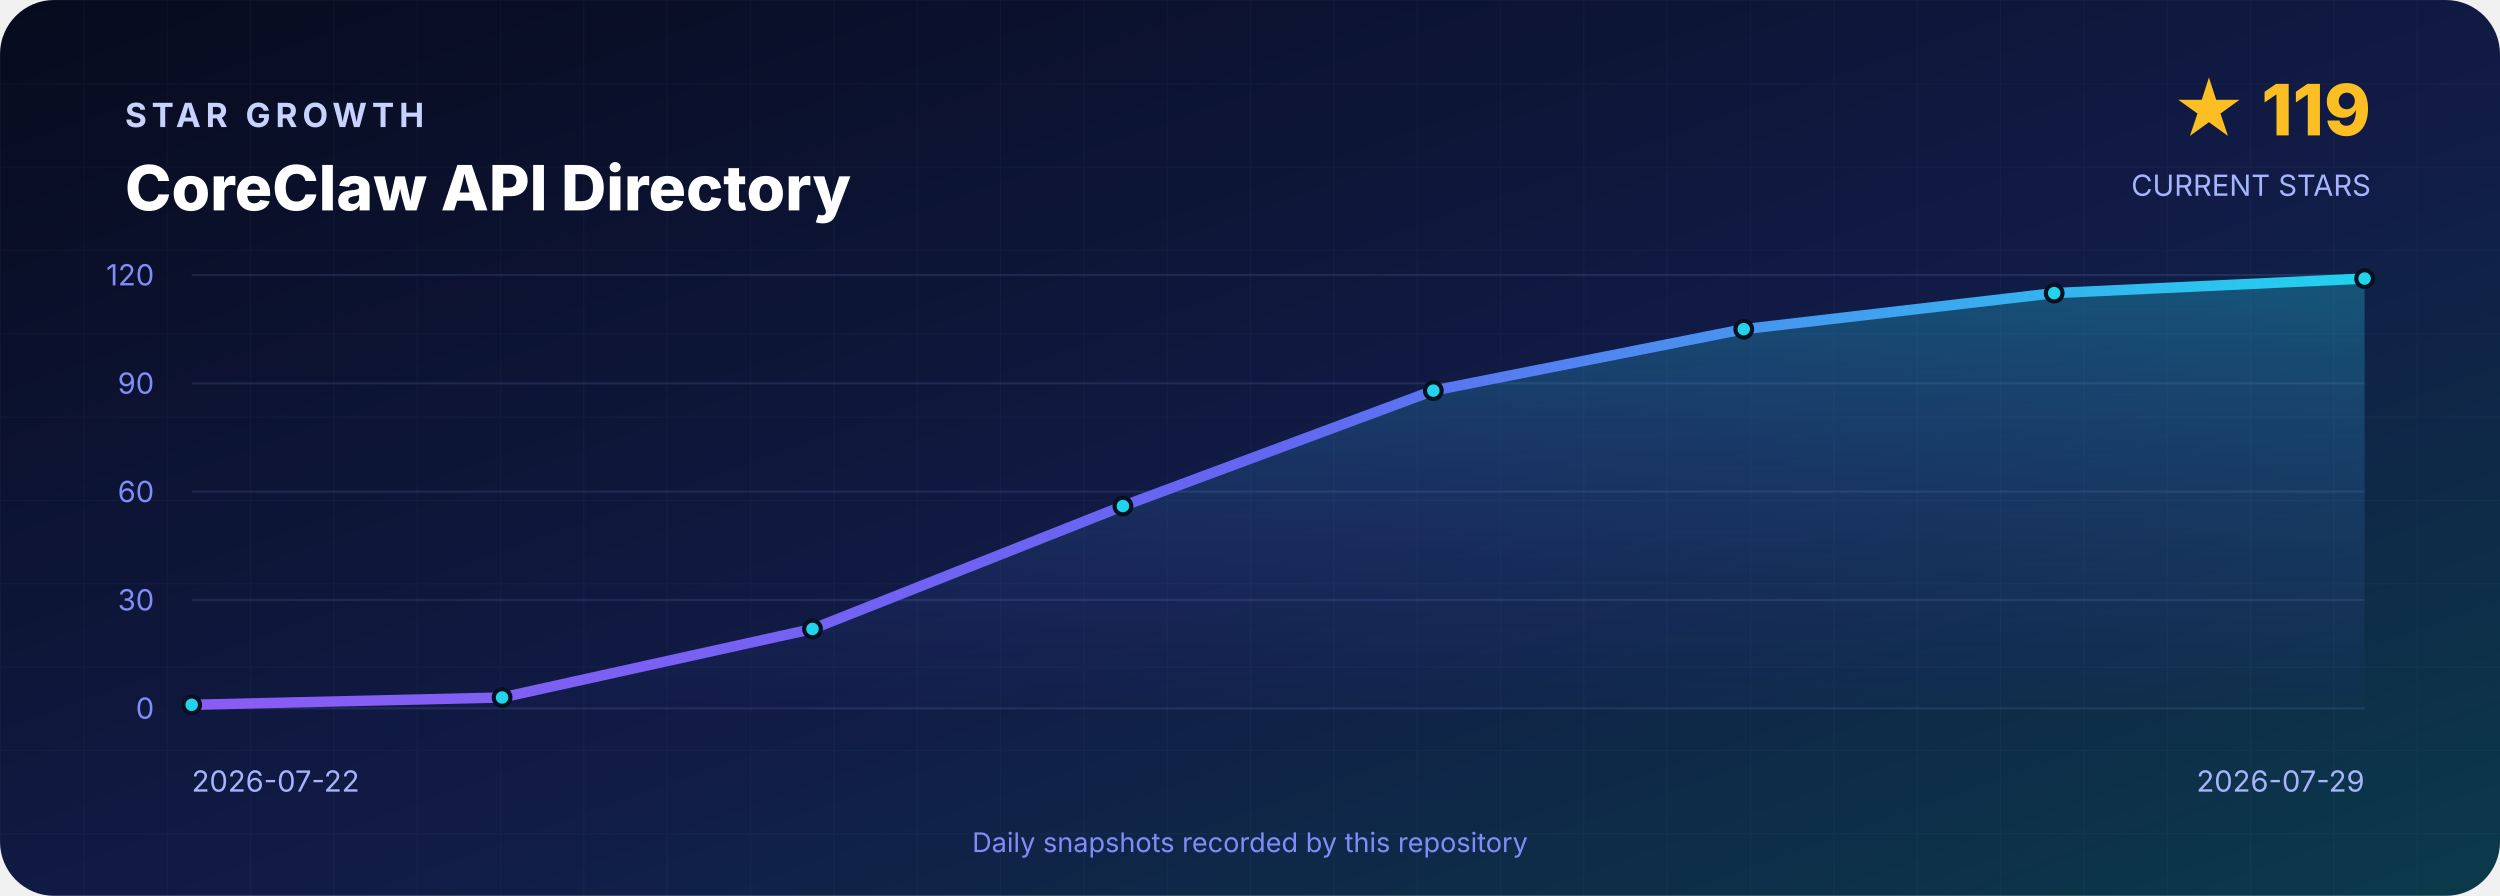
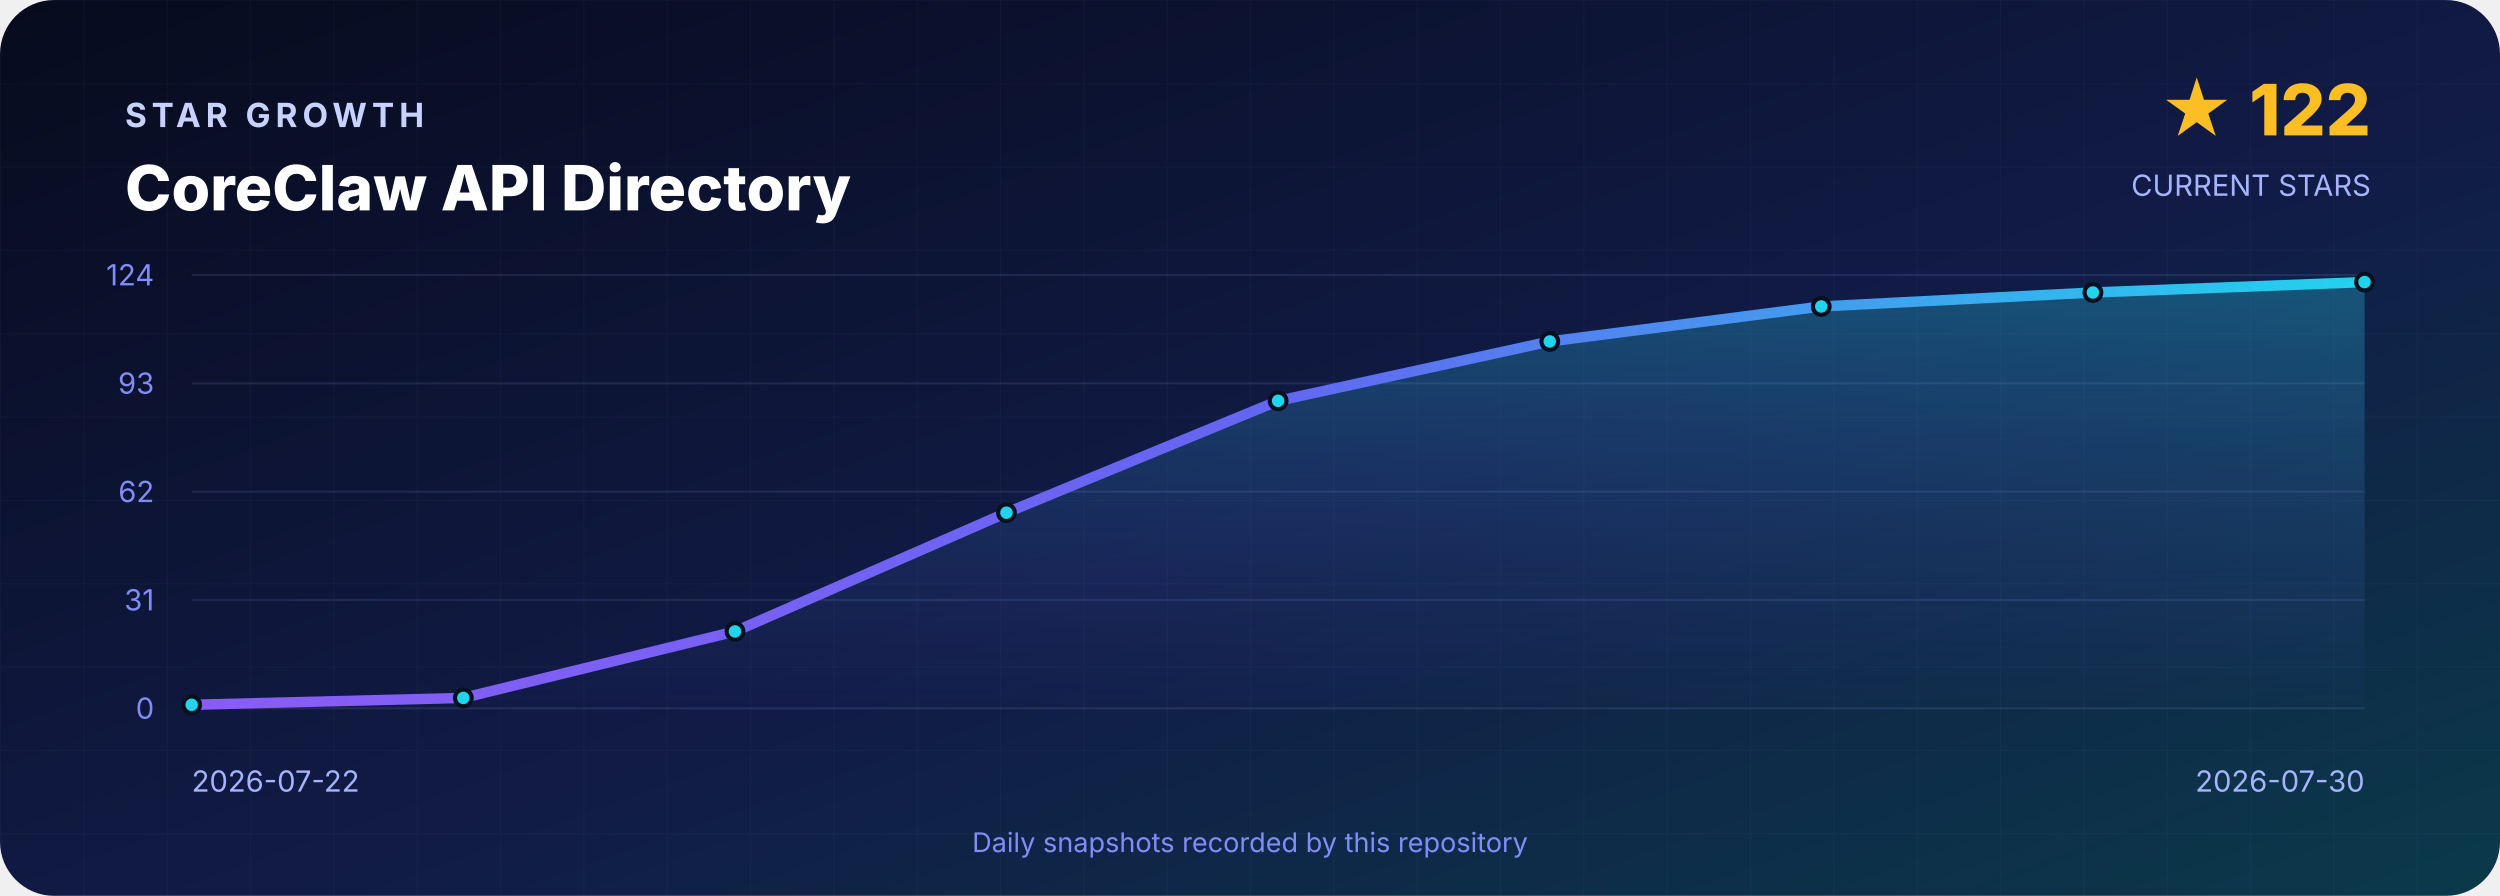
<svg xmlns="http://www.w3.org/2000/svg" width="1200" height="430" viewBox="0 0 1200 430" role="img" aria-labelledby="title desc">
  <defs>
    <linearGradient id="background" x1="0" y1="0" x2="1" y2="1">
      <stop offset="0" stop-color="#070B1D" />
      <stop offset=".55" stop-color="#111B46" />
      <stop offset="1" stop-color="#0B3A4A" />
    </linearGradient>
    <linearGradient id="line" x1="0" y1="0" x2="1" y2="0">
      <stop stop-color="#8B5CF6" />
      <stop offset=".5" stop-color="#6366F1" />
      <stop offset="1" stop-color="#22D3EE" />
    </linearGradient>
    <linearGradient id="area" x1="0" y1="0" x2="0" y2="1">
      <stop stop-color="#22D3EE" stop-opacity=".3" />
      <stop offset="1" stop-color="#6366F1" stop-opacity=".02" />
    </linearGradient>
    <pattern id="grid" width="40" height="40" patternUnits="userSpaceOnUse">
      <path d="M40 0H0V40" fill="none" stroke="#A5B4FC" stroke-opacity=".035" />
    </pattern>
  </defs>
  <rect width="1200" height="430" rx="26" fill="url(#background)" />
  <rect width="1200" height="430" rx="26" fill="url(#grid)" />
  <g font-family="Inter,Segoe UI,Arial,sans-serif">
    <text x="60" y="61" fill="#C7D2FE" font-size="16" font-weight="700" letter-spacing="2.4">STAR GROWTH</text>
    <text x="60" y="101" fill="#FFFFFF" font-size="30" font-weight="800">CoreClaw API Directory</text>
-     <text x="1138" y="65" text-anchor="end" fill="#FBBF24" font-size="34" font-weight="800">★ 119</text>
+     <text x="1138" y="65" text-anchor="end" fill="#FBBF24" font-size="34" font-weight="800">★ 122</text>
    <text x="1138" y="94" text-anchor="end" fill="#A5B4FC" font-size="14">CURRENT STARS</text>
    <line x1="92" y1="132.0" x2="1135" y2="132.0" stroke="#A5B4FC" stroke-opacity=".12" />
-     <text x="74" y="137.0" text-anchor="end" fill="#818CF8" font-size="14">120</text>
+     <text x="74" y="137.0" text-anchor="end" fill="#818CF8" font-size="14">124</text>
    <line x1="92" y1="184.0" x2="1135" y2="184.0" stroke="#A5B4FC" stroke-opacity=".12" />
-     <text x="74" y="189.0" text-anchor="end" fill="#818CF8" font-size="14">90</text>
+     <text x="74" y="189.0" text-anchor="end" fill="#818CF8" font-size="14">93</text>
    <line x1="92" y1="236.0" x2="1135" y2="236.0" stroke="#A5B4FC" stroke-opacity=".12" />
-     <text x="74" y="241.0" text-anchor="end" fill="#818CF8" font-size="14">60</text>
+     <text x="74" y="241.0" text-anchor="end" fill="#818CF8" font-size="14">62</text>
    <line x1="92" y1="288.0" x2="1135" y2="288.0" stroke="#A5B4FC" stroke-opacity=".12" />
-     <text x="74" y="293.0" text-anchor="end" fill="#818CF8" font-size="14">30</text>
+     <text x="74" y="293.0" text-anchor="end" fill="#818CF8" font-size="14">31</text>
    <line x1="92" y1="340.0" x2="1135" y2="340.0" stroke="#A5B4FC" stroke-opacity=".12" />
    <text x="74" y="345.0" text-anchor="end" fill="#818CF8" font-size="14">0</text>
-     <path d="M 92.0 340 L 92.0 338.3 L 241.0 334.8 L 390.0 301.9 L 539.0 242.9 L 688.0 187.5 L 837.0 158.0 L 986.0 140.7 L 1135.0 133.7 L 1135.0 340 Z" fill="url(#area)" />
-     <polyline points="92.0,338.3 241.0,334.8 390.0,301.9 539.0,242.9 688.0,187.5 837.0,158.0 986.0,140.7 1135.0,133.7" fill="none" stroke="url(#line)" stroke-width="5" stroke-linejoin="round" stroke-linecap="round" />
+     <path d="M 92.0 340 L 92.0 338.3 L 222.4 335.0 L 352.8 303.1 L 483.1 246.1 L 613.5 192.4 L 743.9 163.9 L 874.2 147.1 L 1004.6 140.4 L 1135.0 135.4 L 1135.0 340 Z" fill="url(#area)" />
+     <polyline points="92.0,338.3 222.4,335.0 352.8,303.1 483.1,246.1 613.5,192.4 743.9,163.9 874.2,147.1 1004.6,140.4 1135.0,135.4" fill="none" stroke="url(#line)" stroke-width="5" stroke-linejoin="round" stroke-linecap="round" />
    <circle cx="92.0" cy="338.3" r="4" fill="#22D3EE" stroke="#07101F" stroke-width="2" />
-     <circle cx="241.0" cy="334.8" r="4" fill="#22D3EE" stroke="#07101F" stroke-width="2" />
-     <circle cx="390.0" cy="301.9" r="4" fill="#22D3EE" stroke="#07101F" stroke-width="2" />
-     <circle cx="539.0" cy="242.9" r="4" fill="#22D3EE" stroke="#07101F" stroke-width="2" />
-     <circle cx="688.0" cy="187.5" r="4" fill="#22D3EE" stroke="#07101F" stroke-width="2" />
-     <circle cx="837.0" cy="158.0" r="4" fill="#22D3EE" stroke="#07101F" stroke-width="2" />
-     <circle cx="986.0" cy="140.7" r="4" fill="#22D3EE" stroke="#07101F" stroke-width="2" />
-     <circle cx="1135.0" cy="133.7" r="4" fill="#22D3EE" stroke="#07101F" stroke-width="2" />
+     <circle cx="222.4" cy="335.0" r="4" fill="#22D3EE" stroke="#07101F" stroke-width="2" />
+     <circle cx="352.8" cy="303.1" r="4" fill="#22D3EE" stroke="#07101F" stroke-width="2" />
+     <circle cx="483.1" cy="246.1" r="4" fill="#22D3EE" stroke="#07101F" stroke-width="2" />
+     <circle cx="613.5" cy="192.4" r="4" fill="#22D3EE" stroke="#07101F" stroke-width="2" />
+     <circle cx="743.9" cy="163.9" r="4" fill="#22D3EE" stroke="#07101F" stroke-width="2" />
+     <circle cx="874.2" cy="147.1" r="4" fill="#22D3EE" stroke="#07101F" stroke-width="2" />
+     <circle cx="1004.6" cy="140.4" r="4" fill="#22D3EE" stroke="#07101F" stroke-width="2" />
+     <circle cx="1135.0" cy="135.4" r="4" fill="#22D3EE" stroke="#07101F" stroke-width="2" />
    <text x="92" y="380" fill="#A5B4FC" font-size="14">2026-07-22</text>
-     <text x="1135" y="380" text-anchor="end" fill="#A5B4FC" font-size="14">2026-07-29</text>
+     <text x="1135" y="380" text-anchor="end" fill="#A5B4FC" font-size="14">2026-07-30</text>
    <text x="600" y="409" text-anchor="middle" fill="#818CF8" font-size="13">Daily snapshots recorded by this repository</text>
  </g>
</svg>
